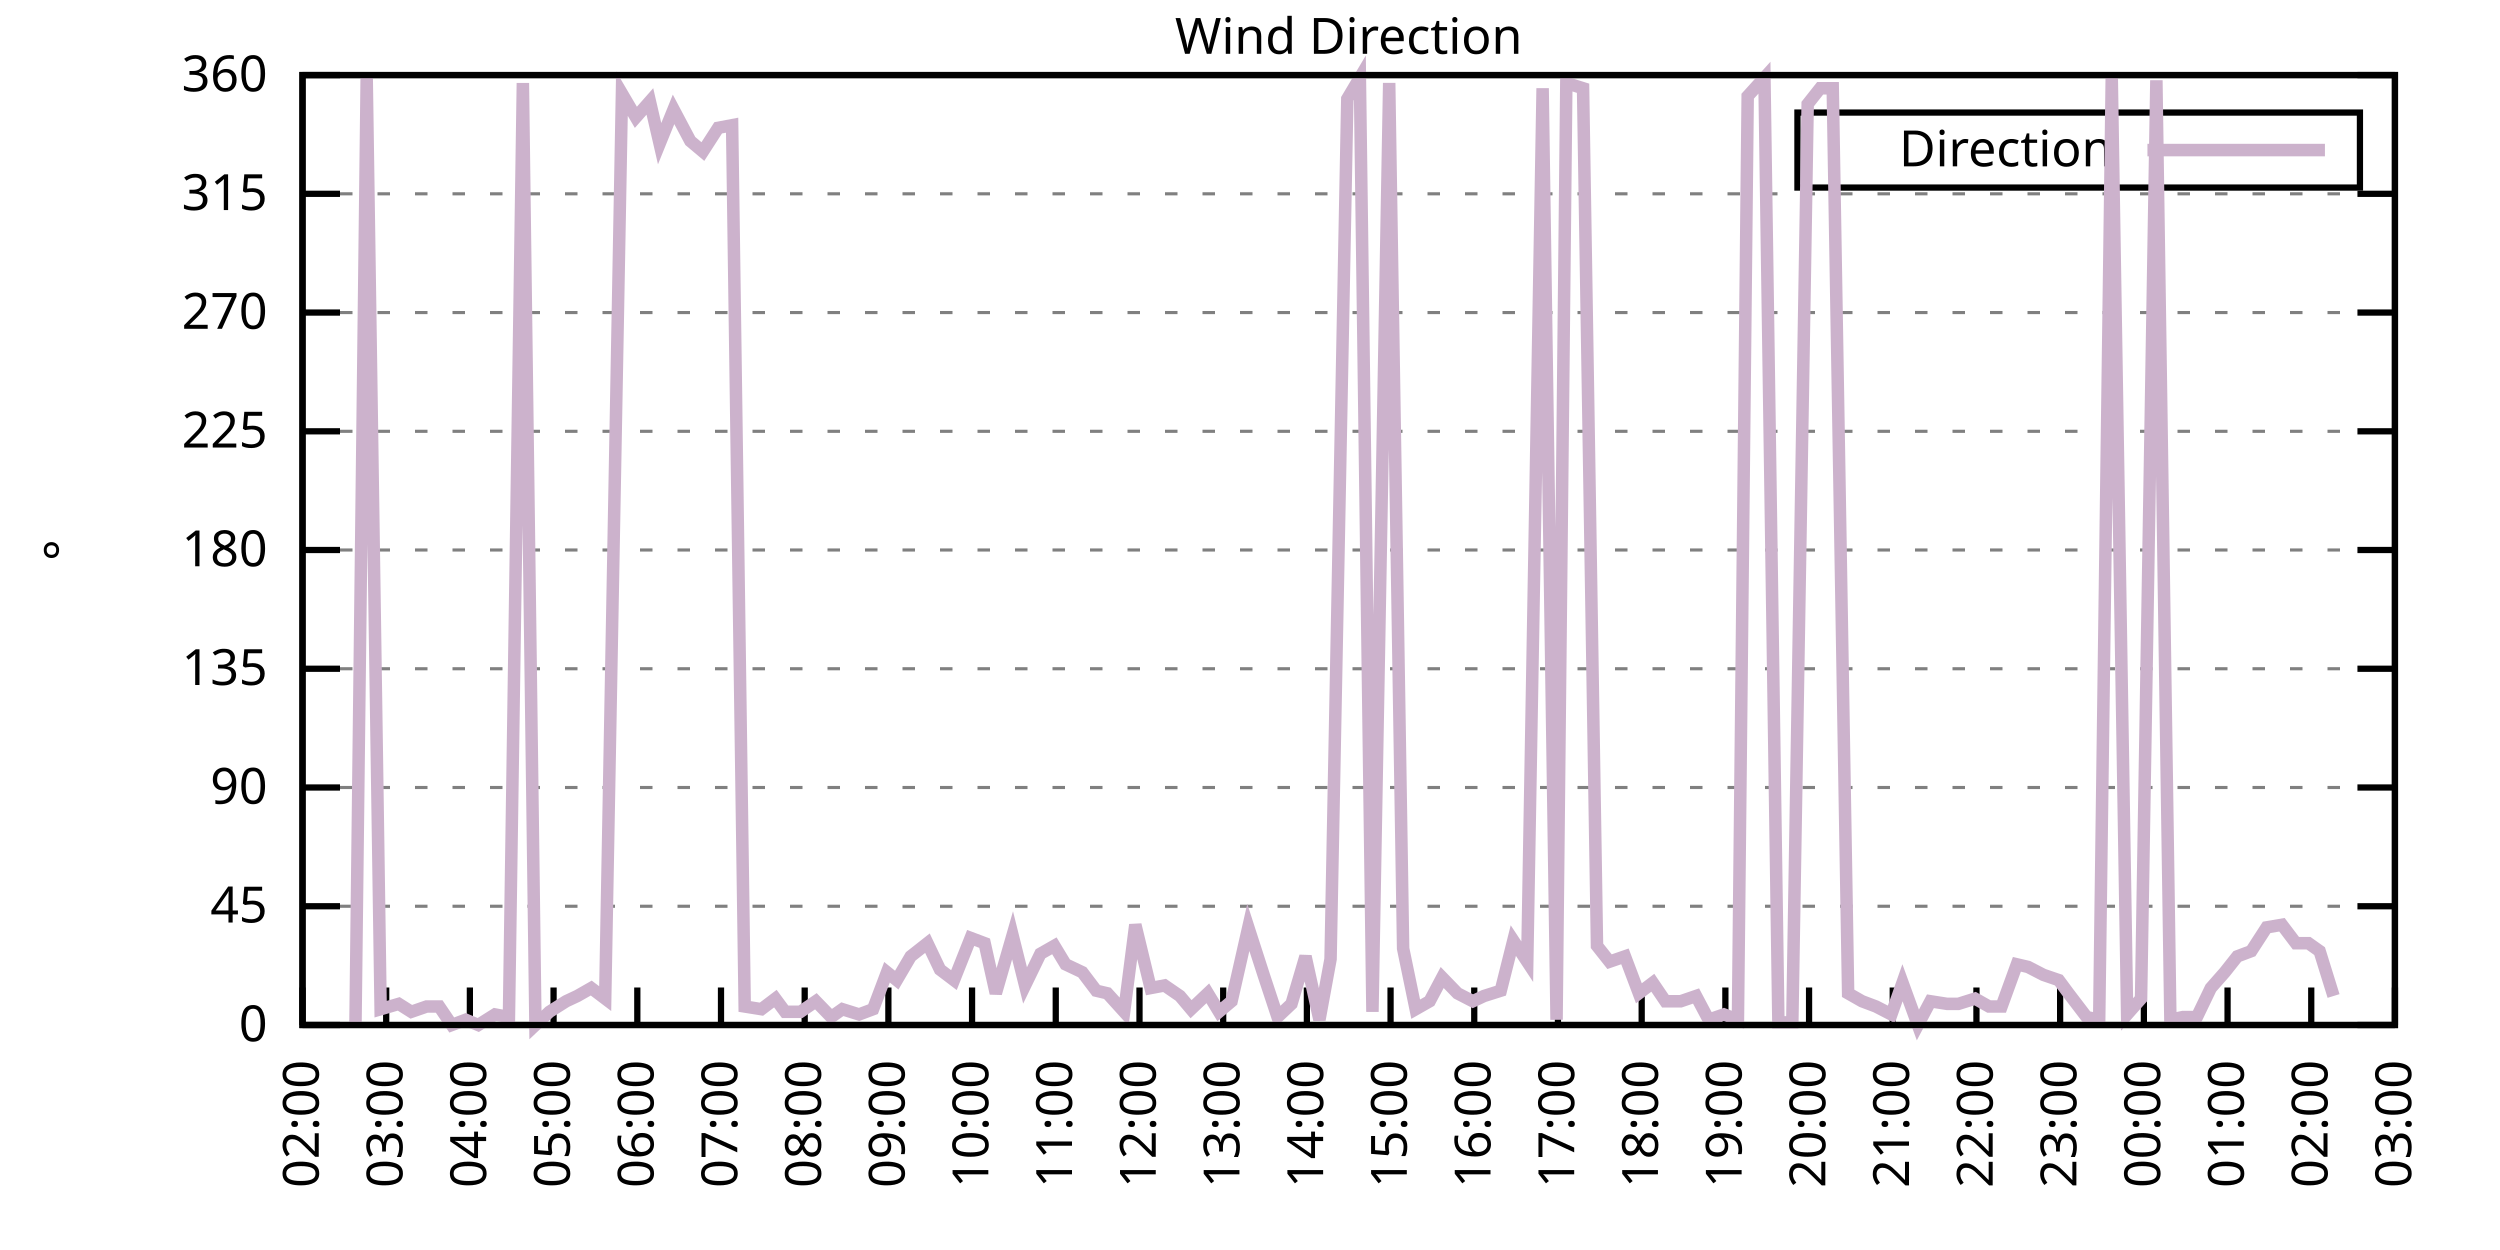
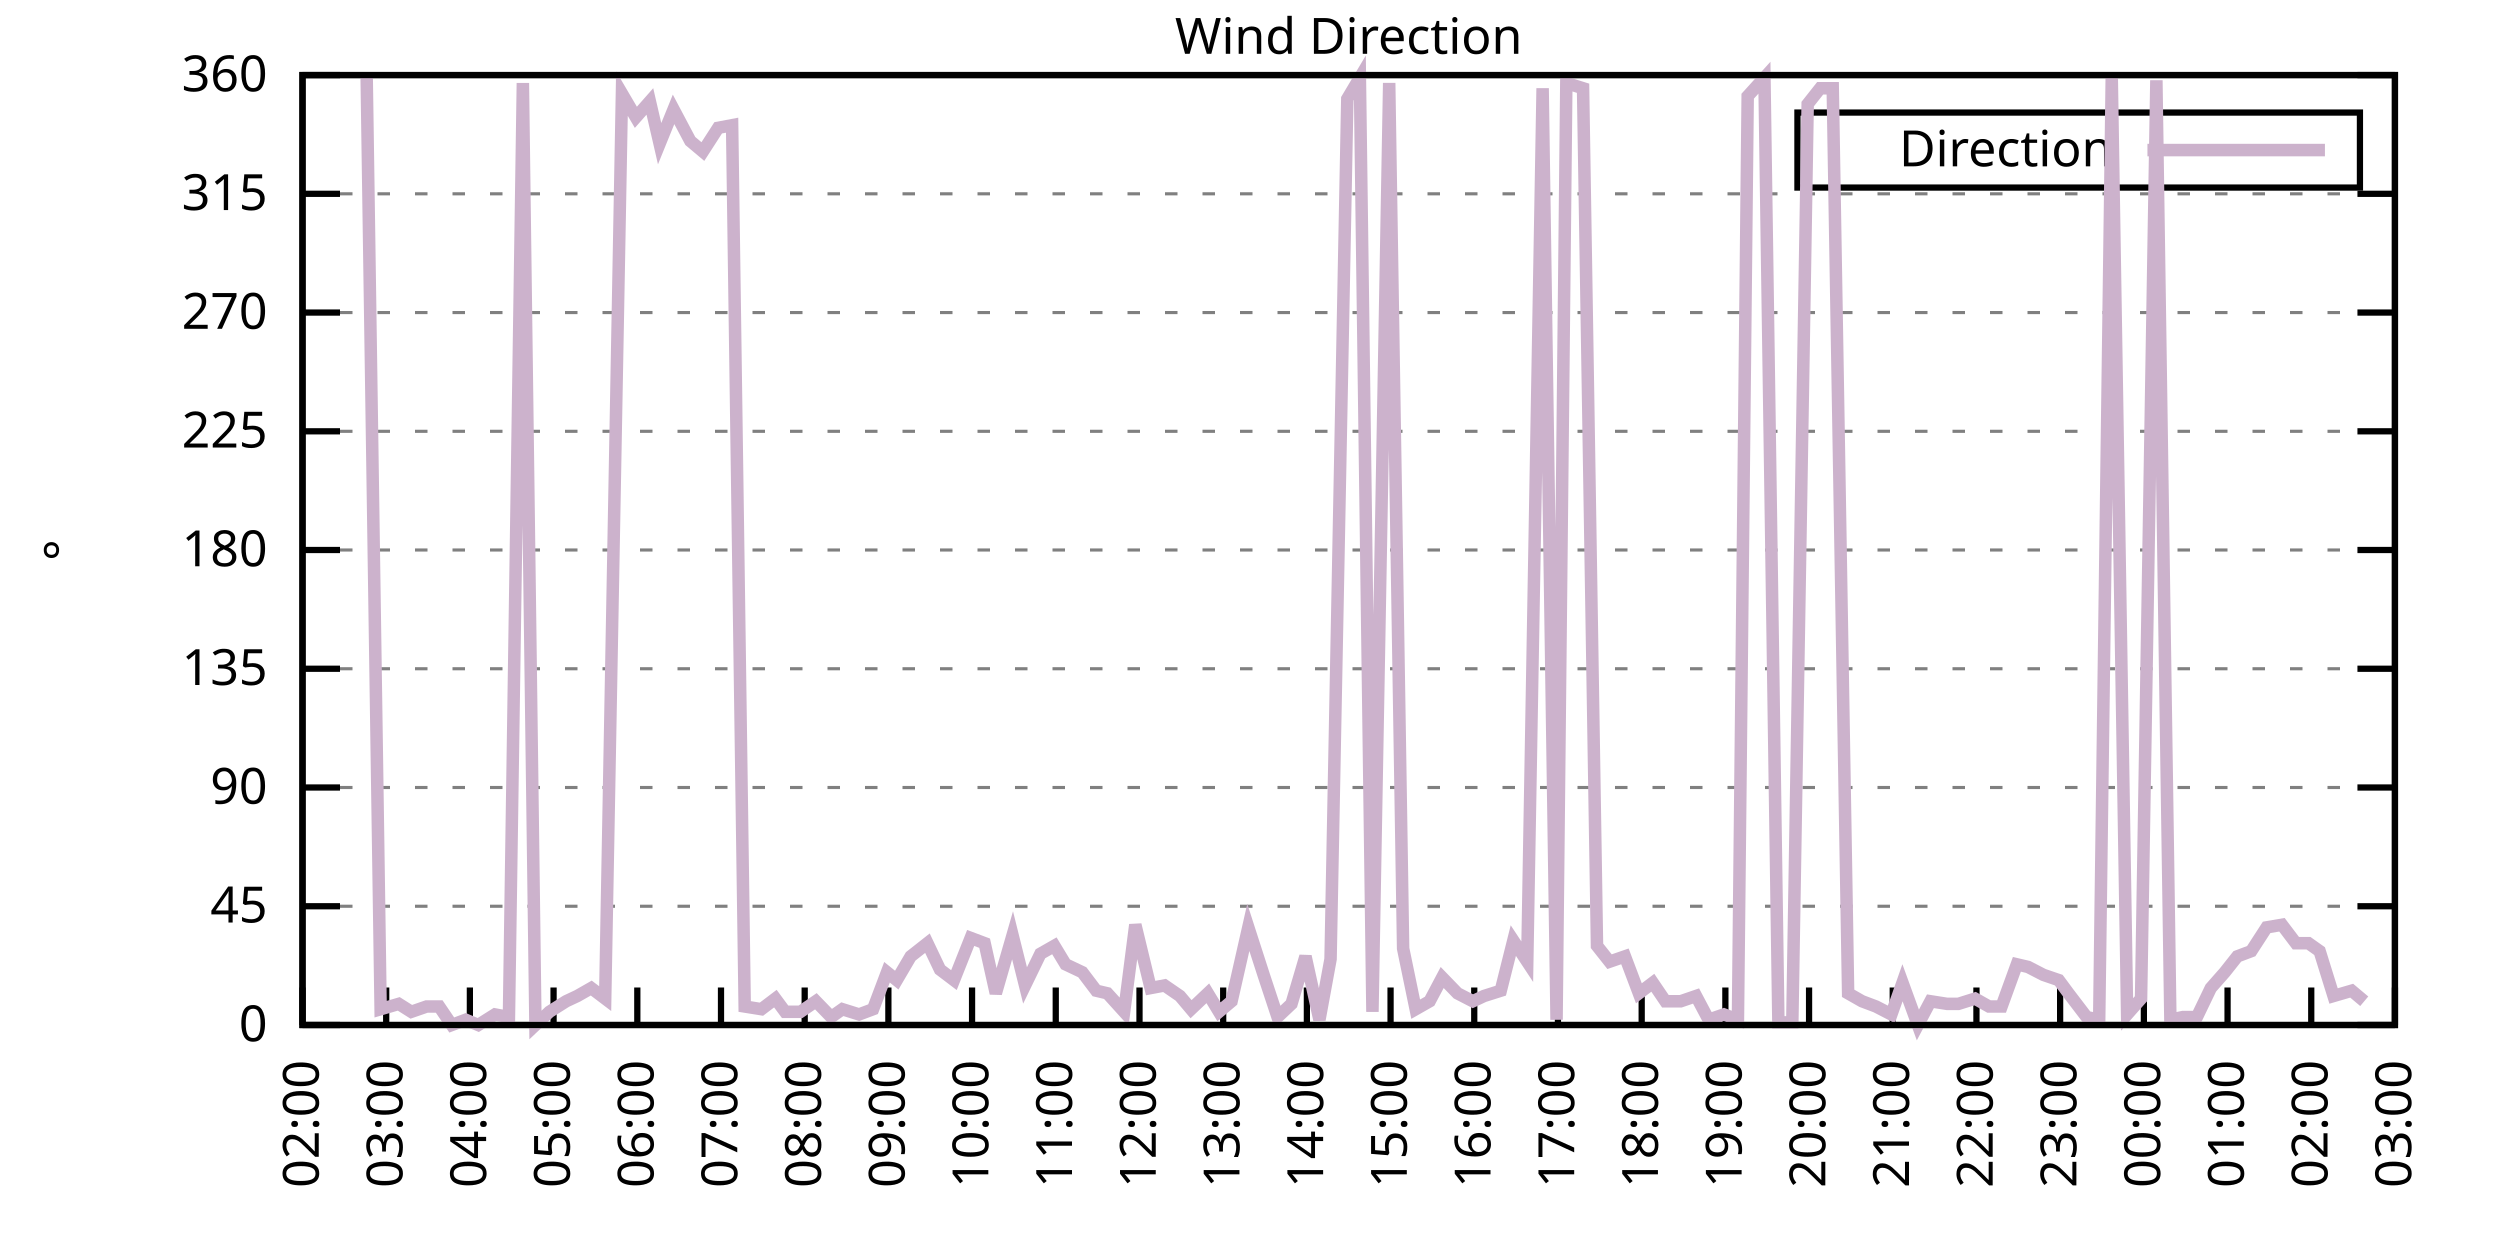
<svg xmlns="http://www.w3.org/2000/svg" xmlns:xlink="http://www.w3.org/1999/xlink" width="400" height="200" viewBox="0 0 400 200">
  <g id="gnuplot_canvas">
    <rect x="0" y="0" width="400" height="200" fill="none" />
    <defs>
      <circle id="gpDot" r="0.5" stroke-width="0.5" stroke="currentColor" />
      <path id="gpPt0" stroke-width="0.333" stroke="currentColor" d="M-1,0 h2 M0,-1 v2" />
      <path id="gpPt1" stroke-width="0.333" stroke="currentColor" d="M-1,-1 L1,1 M1,-1 L-1,1" />
      <path id="gpPt2" stroke-width="0.333" stroke="currentColor" d="M-1,0 L1,0 M0,-1 L0,1 M-1,-1 L1,1 M-1,1 L1,-1" />
      <rect id="gpPt3" stroke-width="0.333" stroke="currentColor" x="-1" y="-1" width="2" height="2" />
      <rect id="gpPt4" stroke-width="0.333" stroke="currentColor" fill="currentColor" x="-1" y="-1" width="2" height="2" />
      <circle id="gpPt5" stroke-width="0.333" stroke="currentColor" cx="0" cy="0" r="1" />
      <use xlink:href="#gpPt5" id="gpPt6" fill="currentColor" stroke="none" />
      <path id="gpPt7" stroke-width="0.333" stroke="currentColor" d="M0,-1.33 L-1.33,0.67 L1.33,0.67 z" />
      <use xlink:href="#gpPt7" id="gpPt8" fill="currentColor" stroke="none" />
      <use xlink:href="#gpPt7" id="gpPt9" stroke="currentColor" transform="rotate(180)" />
      <use xlink:href="#gpPt9" id="gpPt10" fill="currentColor" stroke="none" />
      <use xlink:href="#gpPt3" id="gpPt11" stroke="currentColor" transform="rotate(45)" />
      <use xlink:href="#gpPt11" id="gpPt12" fill="currentColor" stroke="none" />
      <path id="gpPt13" stroke-width="0.333" stroke="currentColor" d="M0,1.330 L1.265,0.411 L0.782,-1.067 L-0.782,-1.076 L-1.265,0.411 z" />
      <use xlink:href="#gpPt13" id="gpPt14" fill="currentColor" stroke="none" />
      <filter id="textbox" filterUnits="objectBoundingBox" x="0" y="0" height="1" width="1">
        <feFlood flood-color="white" flood-opacity="1" result="bgnd" />
        <feComposite in="SourceGraphic" in2="bgnd" operator="atop" />
      </filter>
      <filter id="greybox" filterUnits="objectBoundingBox" x="0" y="0" height="1" width="1">
        <feFlood flood-color="lightgrey" flood-opacity="1" result="grey" />
        <feComposite in="SourceGraphic" in2="grey" operator="atop" />
      </filter>
    </defs>
    <g fill="none" color="white" stroke="currentColor" stroke-width="1.00" stroke-linecap="butt" stroke-linejoin="miter">
</g>
    <g fill="none" color="black" stroke="currentColor" stroke-width="1.00" stroke-linecap="butt" stroke-linejoin="miter">
      <g stroke="none" shape-rendering="crispEdges">
        <polygon fill="rgb(255, 255, 255)" points="48.40,164.00 383.18,164.00 383.18,12.02 48.40,12.02 " />
      </g>
    </g>
    <g fill="none" color="black" stroke="currentColor" stroke-width="1.00" stroke-linecap="butt" stroke-linejoin="miter">
</g>
    <g fill="none" color="black" stroke="black" stroke-width="0.50" stroke-linecap="butt" stroke-linejoin="miter">
</g>
    <g fill="none" color="gray" stroke="currentColor" stroke-width="0.50" stroke-linecap="butt" stroke-linejoin="miter">
      <path stroke="gray" stroke-dasharray="2,4" class="gridline" d="M48.40,164.00 L383.19,164.00  " />
    </g>
    <g fill="none" color="gray" stroke="gray" stroke-width="1.00" stroke-linecap="butt" stroke-linejoin="miter">
</g>
    <g fill="none" color="black" stroke="currentColor" stroke-width="1.00" stroke-linecap="butt" stroke-linejoin="miter">
      <path stroke="black" d="M48.40,164.00 L54.40,164.00 M383.19,164.00 L377.19,164.00  " />
      <g transform="translate(42.80,166.60)" stroke="none" fill="black" font-family="Sans" font-size="8.00" text-anchor="end">
        <text>
          <tspan font-family="Sans"> 0</tspan>
        </text>
      </g>
    </g>
    <g fill="none" color="black" stroke="currentColor" stroke-width="1.00" stroke-linecap="butt" stroke-linejoin="miter">
</g>
    <g fill="none" color="black" stroke="black" stroke-width="0.50" stroke-linecap="butt" stroke-linejoin="miter">
</g>
    <g fill="none" color="gray" stroke="currentColor" stroke-width="0.50" stroke-linecap="butt" stroke-linejoin="miter">
      <path stroke="gray" stroke-dasharray="2,4" class="gridline" d="M48.40,145.00 L383.19,145.00  " />
    </g>
    <g fill="none" color="gray" stroke="gray" stroke-width="1.00" stroke-linecap="butt" stroke-linejoin="miter">
</g>
    <g fill="none" color="black" stroke="currentColor" stroke-width="1.00" stroke-linecap="butt" stroke-linejoin="miter">
      <path stroke="black" d="M48.40,145.00 L54.40,145.00 M383.19,145.00 L377.19,145.00  " />
      <g transform="translate(42.80,147.60)" stroke="none" fill="black" font-family="Sans" font-size="8.00" text-anchor="end">
        <text>
          <tspan font-family="Sans"> 45</tspan>
        </text>
      </g>
    </g>
    <g fill="none" color="black" stroke="currentColor" stroke-width="1.00" stroke-linecap="butt" stroke-linejoin="miter">
</g>
    <g fill="none" color="black" stroke="black" stroke-width="0.50" stroke-linecap="butt" stroke-linejoin="miter">
</g>
    <g fill="none" color="gray" stroke="currentColor" stroke-width="0.50" stroke-linecap="butt" stroke-linejoin="miter">
      <path stroke="gray" stroke-dasharray="2,4" class="gridline" d="M48.40,126.00 L383.19,126.00  " />
    </g>
    <g fill="none" color="gray" stroke="gray" stroke-width="1.00" stroke-linecap="butt" stroke-linejoin="miter">
</g>
    <g fill="none" color="black" stroke="currentColor" stroke-width="1.00" stroke-linecap="butt" stroke-linejoin="miter">
      <path stroke="black" d="M48.40,126.00 L54.40,126.00 M383.19,126.00 L377.19,126.00  " />
      <g transform="translate(42.80,128.60)" stroke="none" fill="black" font-family="Sans" font-size="8.00" text-anchor="end">
        <text>
          <tspan font-family="Sans"> 90</tspan>
        </text>
      </g>
    </g>
    <g fill="none" color="black" stroke="currentColor" stroke-width="1.00" stroke-linecap="butt" stroke-linejoin="miter">
</g>
    <g fill="none" color="black" stroke="black" stroke-width="0.50" stroke-linecap="butt" stroke-linejoin="miter">
</g>
    <g fill="none" color="gray" stroke="currentColor" stroke-width="0.50" stroke-linecap="butt" stroke-linejoin="miter">
      <path stroke="gray" stroke-dasharray="2,4" class="gridline" d="M48.40,107.00 L383.19,107.00  " />
    </g>
    <g fill="none" color="gray" stroke="gray" stroke-width="1.00" stroke-linecap="butt" stroke-linejoin="miter">
</g>
    <g fill="none" color="black" stroke="currentColor" stroke-width="1.00" stroke-linecap="butt" stroke-linejoin="miter">
      <path stroke="black" d="M48.40,107.00 L54.40,107.00 M383.19,107.00 L377.19,107.00  " />
      <g transform="translate(42.80,109.60)" stroke="none" fill="black" font-family="Sans" font-size="8.00" text-anchor="end">
        <text>
          <tspan font-family="Sans"> 135</tspan>
        </text>
      </g>
    </g>
    <g fill="none" color="black" stroke="currentColor" stroke-width="1.00" stroke-linecap="butt" stroke-linejoin="miter">
</g>
    <g fill="none" color="black" stroke="black" stroke-width="0.50" stroke-linecap="butt" stroke-linejoin="miter">
</g>
    <g fill="none" color="gray" stroke="currentColor" stroke-width="0.50" stroke-linecap="butt" stroke-linejoin="miter">
      <path stroke="gray" stroke-dasharray="2,4" class="gridline" d="M48.40,88.00 L383.19,88.00  " />
    </g>
    <g fill="none" color="gray" stroke="gray" stroke-width="1.00" stroke-linecap="butt" stroke-linejoin="miter">
</g>
    <g fill="none" color="black" stroke="currentColor" stroke-width="1.00" stroke-linecap="butt" stroke-linejoin="miter">
      <path stroke="black" d="M48.40,88.00 L54.40,88.00 M383.19,88.00 L377.19,88.00  " />
      <g transform="translate(42.80,90.60)" stroke="none" fill="black" font-family="Sans" font-size="8.00" text-anchor="end">
        <text>
          <tspan font-family="Sans"> 180</tspan>
        </text>
      </g>
    </g>
    <g fill="none" color="black" stroke="currentColor" stroke-width="1.00" stroke-linecap="butt" stroke-linejoin="miter">
</g>
    <g fill="none" color="black" stroke="black" stroke-width="0.50" stroke-linecap="butt" stroke-linejoin="miter">
</g>
    <g fill="none" color="gray" stroke="currentColor" stroke-width="0.50" stroke-linecap="butt" stroke-linejoin="miter">
      <path stroke="gray" stroke-dasharray="2,4" class="gridline" d="M48.40,69.01 L383.19,69.01  " />
    </g>
    <g fill="none" color="gray" stroke="gray" stroke-width="1.00" stroke-linecap="butt" stroke-linejoin="miter">
</g>
    <g fill="none" color="black" stroke="currentColor" stroke-width="1.00" stroke-linecap="butt" stroke-linejoin="miter">
      <path stroke="black" d="M48.40,69.01 L54.40,69.01 M383.19,69.01 L377.19,69.01  " />
      <g transform="translate(42.80,71.61)" stroke="none" fill="black" font-family="Sans" font-size="8.00" text-anchor="end">
        <text>
          <tspan font-family="Sans"> 225</tspan>
        </text>
      </g>
    </g>
    <g fill="none" color="black" stroke="currentColor" stroke-width="1.00" stroke-linecap="butt" stroke-linejoin="miter">
</g>
    <g fill="none" color="black" stroke="black" stroke-width="0.50" stroke-linecap="butt" stroke-linejoin="miter">
</g>
    <g fill="none" color="gray" stroke="currentColor" stroke-width="0.50" stroke-linecap="butt" stroke-linejoin="miter">
      <path stroke="gray" stroke-dasharray="2,4" class="gridline" d="M48.40,50.01 L383.19,50.01  " />
    </g>
    <g fill="none" color="gray" stroke="gray" stroke-width="1.00" stroke-linecap="butt" stroke-linejoin="miter">
</g>
    <g fill="none" color="black" stroke="currentColor" stroke-width="1.00" stroke-linecap="butt" stroke-linejoin="miter">
      <path stroke="black" d="M48.40,50.01 L54.40,50.01 M383.19,50.01 L377.19,50.01  " />
      <g transform="translate(42.80,52.61)" stroke="none" fill="black" font-family="Sans" font-size="8.00" text-anchor="end">
        <text>
          <tspan font-family="Sans"> 270</tspan>
        </text>
      </g>
    </g>
    <g fill="none" color="black" stroke="currentColor" stroke-width="1.00" stroke-linecap="butt" stroke-linejoin="miter">
</g>
    <g fill="none" color="black" stroke="black" stroke-width="0.50" stroke-linecap="butt" stroke-linejoin="miter">
</g>
    <g fill="none" color="gray" stroke="currentColor" stroke-width="0.50" stroke-linecap="butt" stroke-linejoin="miter">
      <path stroke="gray" stroke-dasharray="2,4" class="gridline" d="M48.40,31.01 L383.19,31.01  " />
    </g>
    <g fill="none" color="gray" stroke="gray" stroke-width="1.00" stroke-linecap="butt" stroke-linejoin="miter">
</g>
    <g fill="none" color="black" stroke="currentColor" stroke-width="1.00" stroke-linecap="butt" stroke-linejoin="miter">
      <path stroke="black" d="M48.40,31.01 L54.40,31.01 M383.19,31.01 L377.19,31.01  " />
      <g transform="translate(42.80,33.61)" stroke="none" fill="black" font-family="Sans" font-size="8.00" text-anchor="end">
        <text>
          <tspan font-family="Sans"> 315</tspan>
        </text>
      </g>
    </g>
    <g fill="none" color="black" stroke="currentColor" stroke-width="1.00" stroke-linecap="butt" stroke-linejoin="miter">
</g>
    <g fill="none" color="black" stroke="black" stroke-width="0.50" stroke-linecap="butt" stroke-linejoin="miter">
</g>
    <g fill="none" color="gray" stroke="currentColor" stroke-width="0.50" stroke-linecap="butt" stroke-linejoin="miter">
      <path stroke="gray" stroke-dasharray="2,4" class="gridline" d="M48.40,12.01 L383.19,12.01  " />
    </g>
    <g fill="none" color="gray" stroke="gray" stroke-width="1.00" stroke-linecap="butt" stroke-linejoin="miter">
</g>
    <g fill="none" color="black" stroke="currentColor" stroke-width="1.00" stroke-linecap="butt" stroke-linejoin="miter">
      <path stroke="black" d="M48.40,12.01 L54.40,12.01 M383.19,12.01 L377.19,12.01  " />
      <g transform="translate(42.80,14.61)" stroke="none" fill="black" font-family="Sans" font-size="8.00" text-anchor="end">
        <text>
          <tspan font-family="Sans"> 360</tspan>
        </text>
      </g>
    </g>
    <g fill="none" color="black" stroke="currentColor" stroke-width="1.00" stroke-linecap="butt" stroke-linejoin="miter">
      <path stroke="black" d="M48.40,164.00 L48.40,158.00  " />
      <g transform="translate(51.00,169.60) rotate(270.00)" stroke="none" fill="black" font-family="Sans" font-size="8.00" text-anchor="end">
        <text>
          <tspan font-family="Sans">02:00</tspan>
        </text>
      </g>
    </g>
    <g fill="none" color="black" stroke="currentColor" stroke-width="1.00" stroke-linecap="butt" stroke-linejoin="miter">
      <path stroke="black" d="M61.79,164.00 L61.79,158.00  " />
      <g transform="translate(64.39,169.60) rotate(270.00)" stroke="none" fill="black" font-family="Sans" font-size="8.00" text-anchor="end">
        <text>
          <tspan font-family="Sans">03:00</tspan>
        </text>
      </g>
    </g>
    <g fill="none" color="black" stroke="currentColor" stroke-width="1.00" stroke-linecap="butt" stroke-linejoin="miter">
      <path stroke="black" d="M75.18,164.00 L75.18,158.00  " />
      <g transform="translate(77.78,169.60) rotate(270.00)" stroke="none" fill="black" font-family="Sans" font-size="8.00" text-anchor="end">
        <text>
          <tspan font-family="Sans">04:00</tspan>
        </text>
      </g>
    </g>
    <g fill="none" color="black" stroke="currentColor" stroke-width="1.00" stroke-linecap="butt" stroke-linejoin="miter">
      <path stroke="black" d="M88.57,164.00 L88.57,158.00  " />
      <g transform="translate(91.17,169.60) rotate(270.00)" stroke="none" fill="black" font-family="Sans" font-size="8.00" text-anchor="end">
        <text>
          <tspan font-family="Sans">05:00</tspan>
        </text>
      </g>
    </g>
    <g fill="none" color="black" stroke="currentColor" stroke-width="1.00" stroke-linecap="butt" stroke-linejoin="miter">
      <path stroke="black" d="M101.97,164.00 L101.97,158.00  " />
      <g transform="translate(104.57,169.60) rotate(270.00)" stroke="none" fill="black" font-family="Sans" font-size="8.00" text-anchor="end">
        <text>
          <tspan font-family="Sans">06:00</tspan>
        </text>
      </g>
    </g>
    <g fill="none" color="black" stroke="currentColor" stroke-width="1.00" stroke-linecap="butt" stroke-linejoin="miter">
      <path stroke="black" d="M115.36,164.00 L115.36,158.00  " />
      <g transform="translate(117.96,169.60) rotate(270.00)" stroke="none" fill="black" font-family="Sans" font-size="8.00" text-anchor="end">
        <text>
          <tspan font-family="Sans">07:00</tspan>
        </text>
      </g>
    </g>
    <g fill="none" color="black" stroke="currentColor" stroke-width="1.00" stroke-linecap="butt" stroke-linejoin="miter">
      <path stroke="black" d="M128.75,164.00 L128.75,158.00  " />
      <g transform="translate(131.35,169.60) rotate(270.00)" stroke="none" fill="black" font-family="Sans" font-size="8.00" text-anchor="end">
        <text>
          <tspan font-family="Sans">08:00</tspan>
        </text>
      </g>
    </g>
    <g fill="none" color="black" stroke="currentColor" stroke-width="1.00" stroke-linecap="butt" stroke-linejoin="miter">
      <path stroke="black" d="M142.14,164.00 L142.14,158.00  " />
      <g transform="translate(144.74,169.60) rotate(270.00)" stroke="none" fill="black" font-family="Sans" font-size="8.00" text-anchor="end">
        <text>
          <tspan font-family="Sans">09:00</tspan>
        </text>
      </g>
    </g>
    <g fill="none" color="black" stroke="currentColor" stroke-width="1.00" stroke-linecap="butt" stroke-linejoin="miter">
      <path stroke="black" d="M155.53,164.00 L155.53,158.00  " />
      <g transform="translate(158.13,169.60) rotate(270.00)" stroke="none" fill="black" font-family="Sans" font-size="8.00" text-anchor="end">
        <text>
          <tspan font-family="Sans">10:00</tspan>
        </text>
      </g>
    </g>
    <g fill="none" color="black" stroke="currentColor" stroke-width="1.00" stroke-linecap="butt" stroke-linejoin="miter">
      <path stroke="black" d="M168.92,164.00 L168.92,158.00  " />
      <g transform="translate(171.52,169.60) rotate(270.00)" stroke="none" fill="black" font-family="Sans" font-size="8.00" text-anchor="end">
        <text>
          <tspan font-family="Sans">11:00</tspan>
        </text>
      </g>
    </g>
    <g fill="none" color="black" stroke="currentColor" stroke-width="1.00" stroke-linecap="butt" stroke-linejoin="miter">
      <path stroke="black" d="M182.32,164.00 L182.32,158.00  " />
      <g transform="translate(184.92,169.60) rotate(270.00)" stroke="none" fill="black" font-family="Sans" font-size="8.00" text-anchor="end">
        <text>
          <tspan font-family="Sans">12:00</tspan>
        </text>
      </g>
    </g>
    <g fill="none" color="black" stroke="currentColor" stroke-width="1.00" stroke-linecap="butt" stroke-linejoin="miter">
      <path stroke="black" d="M195.71,164.00 L195.71,158.00  " />
      <g transform="translate(198.31,169.60) rotate(270.00)" stroke="none" fill="black" font-family="Sans" font-size="8.00" text-anchor="end">
        <text>
          <tspan font-family="Sans">13:00</tspan>
        </text>
      </g>
    </g>
    <g fill="none" color="black" stroke="currentColor" stroke-width="1.00" stroke-linecap="butt" stroke-linejoin="miter">
      <path stroke="black" d="M209.10,164.00 L209.10,158.00  " />
      <g transform="translate(211.70,169.60) rotate(270.00)" stroke="none" fill="black" font-family="Sans" font-size="8.00" text-anchor="end">
        <text>
          <tspan font-family="Sans">14:00</tspan>
        </text>
      </g>
    </g>
    <g fill="none" color="black" stroke="currentColor" stroke-width="1.00" stroke-linecap="butt" stroke-linejoin="miter">
      <path stroke="black" d="M222.49,164.00 L222.49,158.00  " />
      <g transform="translate(225.09,169.60) rotate(270.00)" stroke="none" fill="black" font-family="Sans" font-size="8.00" text-anchor="end">
        <text>
          <tspan font-family="Sans">15:00</tspan>
        </text>
      </g>
    </g>
    <g fill="none" color="black" stroke="currentColor" stroke-width="1.00" stroke-linecap="butt" stroke-linejoin="miter">
      <path stroke="black" d="M235.88,164.00 L235.88,158.00  " />
      <g transform="translate(238.48,169.60) rotate(270.00)" stroke="none" fill="black" font-family="Sans" font-size="8.00" text-anchor="end">
        <text>
          <tspan font-family="Sans">16:00</tspan>
        </text>
      </g>
    </g>
    <g fill="none" color="black" stroke="currentColor" stroke-width="1.00" stroke-linecap="butt" stroke-linejoin="miter">
      <path stroke="black" d="M249.27,164.00 L249.27,158.00  " />
      <g transform="translate(251.87,169.60) rotate(270.00)" stroke="none" fill="black" font-family="Sans" font-size="8.00" text-anchor="end">
        <text>
          <tspan font-family="Sans">17:00</tspan>
        </text>
      </g>
    </g>
    <g fill="none" color="black" stroke="currentColor" stroke-width="1.00" stroke-linecap="butt" stroke-linejoin="miter">
      <path stroke="black" d="M262.67,164.00 L262.67,158.00  " />
      <g transform="translate(265.27,169.60) rotate(270.00)" stroke="none" fill="black" font-family="Sans" font-size="8.00" text-anchor="end">
        <text>
          <tspan font-family="Sans">18:00</tspan>
        </text>
      </g>
    </g>
    <g fill="none" color="black" stroke="currentColor" stroke-width="1.00" stroke-linecap="butt" stroke-linejoin="miter">
      <path stroke="black" d="M276.06,164.00 L276.06,158.00  " />
      <g transform="translate(278.66,169.60) rotate(270.00)" stroke="none" fill="black" font-family="Sans" font-size="8.00" text-anchor="end">
        <text>
          <tspan font-family="Sans">19:00</tspan>
        </text>
      </g>
    </g>
    <g fill="none" color="black" stroke="currentColor" stroke-width="1.00" stroke-linecap="butt" stroke-linejoin="miter">
      <path stroke="black" d="M289.45,164.00 L289.45,158.00  " />
      <g transform="translate(292.05,169.60) rotate(270.00)" stroke="none" fill="black" font-family="Sans" font-size="8.00" text-anchor="end">
        <text>
          <tspan font-family="Sans">20:00</tspan>
        </text>
      </g>
    </g>
    <g fill="none" color="black" stroke="currentColor" stroke-width="1.00" stroke-linecap="butt" stroke-linejoin="miter">
      <path stroke="black" d="M302.84,164.00 L302.84,158.00  " />
      <g transform="translate(305.44,169.60) rotate(270.00)" stroke="none" fill="black" font-family="Sans" font-size="8.00" text-anchor="end">
        <text>
          <tspan font-family="Sans">21:00</tspan>
        </text>
      </g>
    </g>
    <g fill="none" color="black" stroke="currentColor" stroke-width="1.00" stroke-linecap="butt" stroke-linejoin="miter">
      <path stroke="black" d="M316.23,164.00 L316.23,158.00  " />
      <g transform="translate(318.83,169.60) rotate(270.00)" stroke="none" fill="black" font-family="Sans" font-size="8.00" text-anchor="end">
        <text>
          <tspan font-family="Sans">22:00</tspan>
        </text>
      </g>
    </g>
    <g fill="none" color="black" stroke="currentColor" stroke-width="1.00" stroke-linecap="butt" stroke-linejoin="miter">
      <path stroke="black" d="M329.62,164.00 L329.62,158.00  " />
      <g transform="translate(332.22,169.60) rotate(270.00)" stroke="none" fill="black" font-family="Sans" font-size="8.00" text-anchor="end">
        <text>
          <tspan font-family="Sans">23:00</tspan>
        </text>
      </g>
    </g>
    <g fill="none" color="black" stroke="currentColor" stroke-width="1.00" stroke-linecap="butt" stroke-linejoin="miter">
      <path stroke="black" d="M343.02,164.00 L343.02,158.00  " />
      <g transform="translate(345.62,169.60) rotate(270.00)" stroke="none" fill="black" font-family="Sans" font-size="8.00" text-anchor="end">
        <text>
          <tspan font-family="Sans">00:00</tspan>
        </text>
      </g>
    </g>
    <g fill="none" color="black" stroke="currentColor" stroke-width="1.00" stroke-linecap="butt" stroke-linejoin="miter">
      <path stroke="black" d="M356.41,164.00 L356.41,158.00  " />
      <g transform="translate(359.01,169.60) rotate(270.00)" stroke="none" fill="black" font-family="Sans" font-size="8.00" text-anchor="end">
        <text>
          <tspan font-family="Sans">01:00</tspan>
        </text>
      </g>
    </g>
    <g fill="none" color="black" stroke="currentColor" stroke-width="1.00" stroke-linecap="butt" stroke-linejoin="miter">
      <path stroke="black" d="M369.80,164.00 L369.80,158.00  " />
      <g transform="translate(372.40,169.60) rotate(270.00)" stroke="none" fill="black" font-family="Sans" font-size="8.00" text-anchor="end">
        <text>
          <tspan font-family="Sans">02:00</tspan>
        </text>
      </g>
    </g>
    <g fill="none" color="black" stroke="currentColor" stroke-width="1.00" stroke-linecap="butt" stroke-linejoin="miter">
      <path stroke="black" d="M383.19,164.00 L383.19,158.00  " />
      <g transform="translate(385.79,169.60) rotate(270.00)" stroke="none" fill="black" font-family="Sans" font-size="8.00" text-anchor="end">
        <text>
          <tspan font-family="Sans">03:00</tspan>
        </text>
      </g>
    </g>
    <g fill="none" color="black" stroke="currentColor" stroke-width="1.00" stroke-linecap="butt" stroke-linejoin="miter">
</g>
    <g fill="none" color="black" stroke="currentColor" stroke-width="1.00" stroke-linecap="butt" stroke-linejoin="miter">
      <path stroke="black" d="M48.40,12.01 L48.40,164.00 L383.19,164.00 L383.19,12.01 L48.40,12.01 Z  " />
    </g>
    <g fill="none" color="black" stroke="currentColor" stroke-width="1.00" stroke-linecap="butt" stroke-linejoin="miter">
</g>
    <g fill="none" color="black" stroke="currentColor" stroke-width="1.00" stroke-linecap="butt" stroke-linejoin="miter">
      <path stroke="black" d="M287.59,30.01 L287.59,18.01 L377.59,18.01 L377.59,30.01 L287.59,30.01 Z  " />
    </g>
    <g id="Wind_direction_plot_1">
      <g fill="none" color="white" stroke="black" stroke-width="2.00" stroke-linecap="butt" stroke-linejoin="miter">
</g>
      <g fill="none" color="black" stroke="currentColor" stroke-width="2.00" stroke-linecap="butt" stroke-linejoin="miter">
        <g transform="translate(337.99,26.61)" stroke="none" fill="black" font-family="Sans" font-size="8.00" text-anchor="end">
          <text>
            <tspan font-family="Sans">Direction</tspan>
          </text>
        </g>
      </g>
      <g fill="none" color="black" stroke="currentColor" stroke-width="2.00" stroke-linecap="butt" stroke-linejoin="miter">
-         <path stroke="rgb(204, 178, 204)" d="M343.59,24.01 L371.99,24.01 M56.88,163.58 L58.67,12.43 L60.90,161.47 L63.80,160.62 L65.81,161.89 L68.26,161.04   L70.27,161.04 L72.28,164.00 L74.51,163.16 L76.52,164.00 L79.20,162.31 L81.43,162.73 L83.66,13.28 L85.67,164.00   L87.91,161.89 L90.58,160.20 L92.37,159.36 L94.60,158.09 L96.83,159.78 L99.51,14.97 L101.74,18.77 L103.98,16.23   L105.54,22.99 L107.77,17.50 L110.45,22.56 L112.46,24.25 L114.91,20.45 L117.14,20.03 L119.15,161.04 L121.83,161.47   L124.06,159.78 L125.62,161.89 L128.08,161.89 L130.54,160.20 L132.99,162.73 L134.78,161.47 L137.45,162.31 L139.69,161.47   L141.92,155.56 L143.48,156.82 L145.71,153.02 L148.39,150.91 L150.40,155.13 L152.63,156.82 L155.31,150.07 L157.54,150.91   L159.33,158.93 L162.01,149.65 L164.01,157.67 L166.47,152.60 L168.70,151.33 L170.49,154.29 L173.17,155.56 L175.40,158.51   L177.18,158.93 L179.86,161.89 L181.65,147.96 L184.10,158.09 L186.33,157.67 L188.79,159.36 L190.57,161.47 L193.25,158.93   L195.04,161.89 L197.05,160.20 L199.73,148.38 L202.18,155.98 L204.41,162.73 L206.64,160.62 L208.88,153.02 L211.11,163.16   L212.89,153.45 L215.57,15.81 L217.58,12.43 L219.59,161.89 L222.27,13.28 L224.50,151.76 L226.51,161.47 L228.74,160.20   L230.75,156.40 L233.20,158.93 L235.66,160.20 L237.44,159.36 L240.12,158.51 L242.13,150.49 L244.36,153.87 L246.82,14.12   L249.05,163.16 L250.61,13.28 L253.29,14.12 L255.52,151.33 L257.53,153.87 L259.99,153.02 L262.22,158.93 L264.45,157.24   L266.46,160.20 L268.92,160.20 L271.37,159.36 L273.38,163.16 L275.83,162.31 L278.07,163.16 L279.63,15.39 L282.31,12.43   L284.54,163.58 L286.77,163.58 L289.23,16.65 L291.23,14.12 L293.24,14.12 L295.70,158.93 L297.93,160.20 L300.16,161.04   L302.62,162.31 L304.40,157.24 L306.86,164.00 L308.87,160.20 L311.54,160.62 L313.33,160.62 L316.01,159.78 L318.24,161.04   L320.25,161.04 L322.70,154.29 L324.49,154.71 L326.95,155.98 L329.40,156.82 L330.96,158.93 L333.86,162.73 L335.87,163.16   L337.88,12.43 L340.34,162.31 L342.57,159.78 L345.02,12.85 L347.26,163.16 L349.26,162.73 L351.50,162.73 L353.73,158.09   L355.96,155.56 L357.97,153.02 L360.20,152.18 L362.66,148.38 L365.11,147.96 L367.34,150.91 L369.35,150.91 L371.14,152.18   L373.37,159.36  " />
+         <path stroke="rgb(204, 178, 204)" d="M343.59,24.01 L371.99,24.01 M58.67,12.43 L60.90,161.47 L63.80,160.62 L65.81,161.89 L68.26,161.04 L70.27,161.04   L72.28,164.00 L74.51,163.16 L76.52,164.00 L79.20,162.31 L81.43,162.73 L83.66,13.28 L85.67,164.00 L87.91,161.89   L90.58,160.20 L92.37,159.36 L94.60,158.09 L96.83,159.78 L99.51,14.97 L101.74,18.77 L103.98,16.23 L105.54,22.99   L107.77,17.50 L110.45,22.56 L112.46,24.25 L114.91,20.45 L117.14,20.03 L119.15,161.04 L121.83,161.47 L124.06,159.78   L125.62,161.89 L128.08,161.89 L130.54,160.20 L132.99,162.73 L134.78,161.47 L137.45,162.31 L139.69,161.47 L141.92,155.56   L143.48,156.82 L145.71,153.02 L148.39,150.91 L150.40,155.13 L152.63,156.82 L155.31,150.07 L157.54,150.91 L159.33,158.93   L162.01,149.65 L164.01,157.67 L166.47,152.60 L168.70,151.33 L170.49,154.29 L173.17,155.56 L175.40,158.51 L177.18,158.93   L179.86,161.89 L181.65,147.96 L184.10,158.09 L186.33,157.67 L188.79,159.36 L190.57,161.47 L193.25,158.93 L195.04,161.89   L197.05,160.20 L199.73,148.38 L202.18,155.98 L204.41,162.73 L206.64,160.62 L208.88,153.02 L211.11,163.16 L212.89,153.45   L215.57,15.81 L217.58,12.43 L219.59,161.89 L222.27,13.28 L224.50,151.76 L226.51,161.47 L228.74,160.20 L230.75,156.40   L233.20,158.93 L235.66,160.20 L237.44,159.36 L240.12,158.51 L242.13,150.49 L244.36,153.87 L246.82,14.12 L249.05,163.16   L250.61,13.28 L253.29,14.12 L255.52,151.33 L257.53,153.87 L259.99,153.02 L262.22,158.93 L264.45,157.24 L266.46,160.20   L268.92,160.20 L271.37,159.36 L273.38,163.16 L275.83,162.31 L278.07,163.16 L279.63,15.39 L282.31,12.43 L284.54,163.58   L286.77,163.58 L289.23,16.65 L291.23,14.12 L293.24,14.12 L295.70,158.93 L297.93,160.20 L300.16,161.04 L302.62,162.31   L304.40,157.24 L306.86,164.00 L308.87,160.20 L311.54,160.62 L313.33,160.62 L316.01,159.78 L318.24,161.04 L320.25,161.04   L322.70,154.29 L324.49,154.71 L326.95,155.98 L329.40,156.82 L330.96,158.93 L333.86,162.73 L335.87,163.16 L337.88,12.43   L340.34,162.31 L342.57,159.78 L345.02,12.85 L347.26,163.16 L349.26,162.73 L351.50,162.73 L353.73,158.09 L355.96,155.56   L357.97,153.02 L360.20,152.18 L362.66,148.38 L365.11,147.96 L367.34,150.91 L369.35,150.91 L371.14,152.18 L373.37,159.36   L376.27,158.51 L378.28,160.20  " />
      </g>
    </g>
    <g fill="none" color="black" stroke="currentColor" stroke-width="2.00" stroke-linecap="butt" stroke-linejoin="miter">
</g>
    <g fill="none" color="black" stroke="black" stroke-width="1.00" stroke-linecap="butt" stroke-linejoin="miter">
</g>
    <g fill="none" color="black" stroke="currentColor" stroke-width="1.00" stroke-linecap="butt" stroke-linejoin="miter">
      <path stroke="black" d="M48.40,12.01 L48.40,164.00 L383.19,164.00 L383.19,12.01 L48.40,12.01 Z  " />
      <g transform="translate(12.80,88.01) rotate(270.00)" stroke="none" fill="black" font-family="Sans" font-size="8.00" text-anchor="middle">
        <text>
          <tspan font-family="Sans">°</tspan>
        </text>
      </g>
    </g>
    <g fill="none" color="black" stroke="currentColor" stroke-width="1.00" stroke-linecap="butt" stroke-linejoin="miter">
</g>
    <g fill="none" color="black" stroke="currentColor" stroke-width="1.00" stroke-linecap="butt" stroke-linejoin="miter">
      <g transform="translate(215.79,8.61)" stroke="none" fill="black" font-family="Sans" font-size="8.00" text-anchor="middle">
        <text>
          <tspan font-family="Sans">Wind Direction</tspan>
        </text>
      </g>
    </g>
    <g fill="none" color="black" stroke="currentColor" stroke-width="1.00" stroke-linecap="butt" stroke-linejoin="miter">
</g>
  </g>
</svg>
